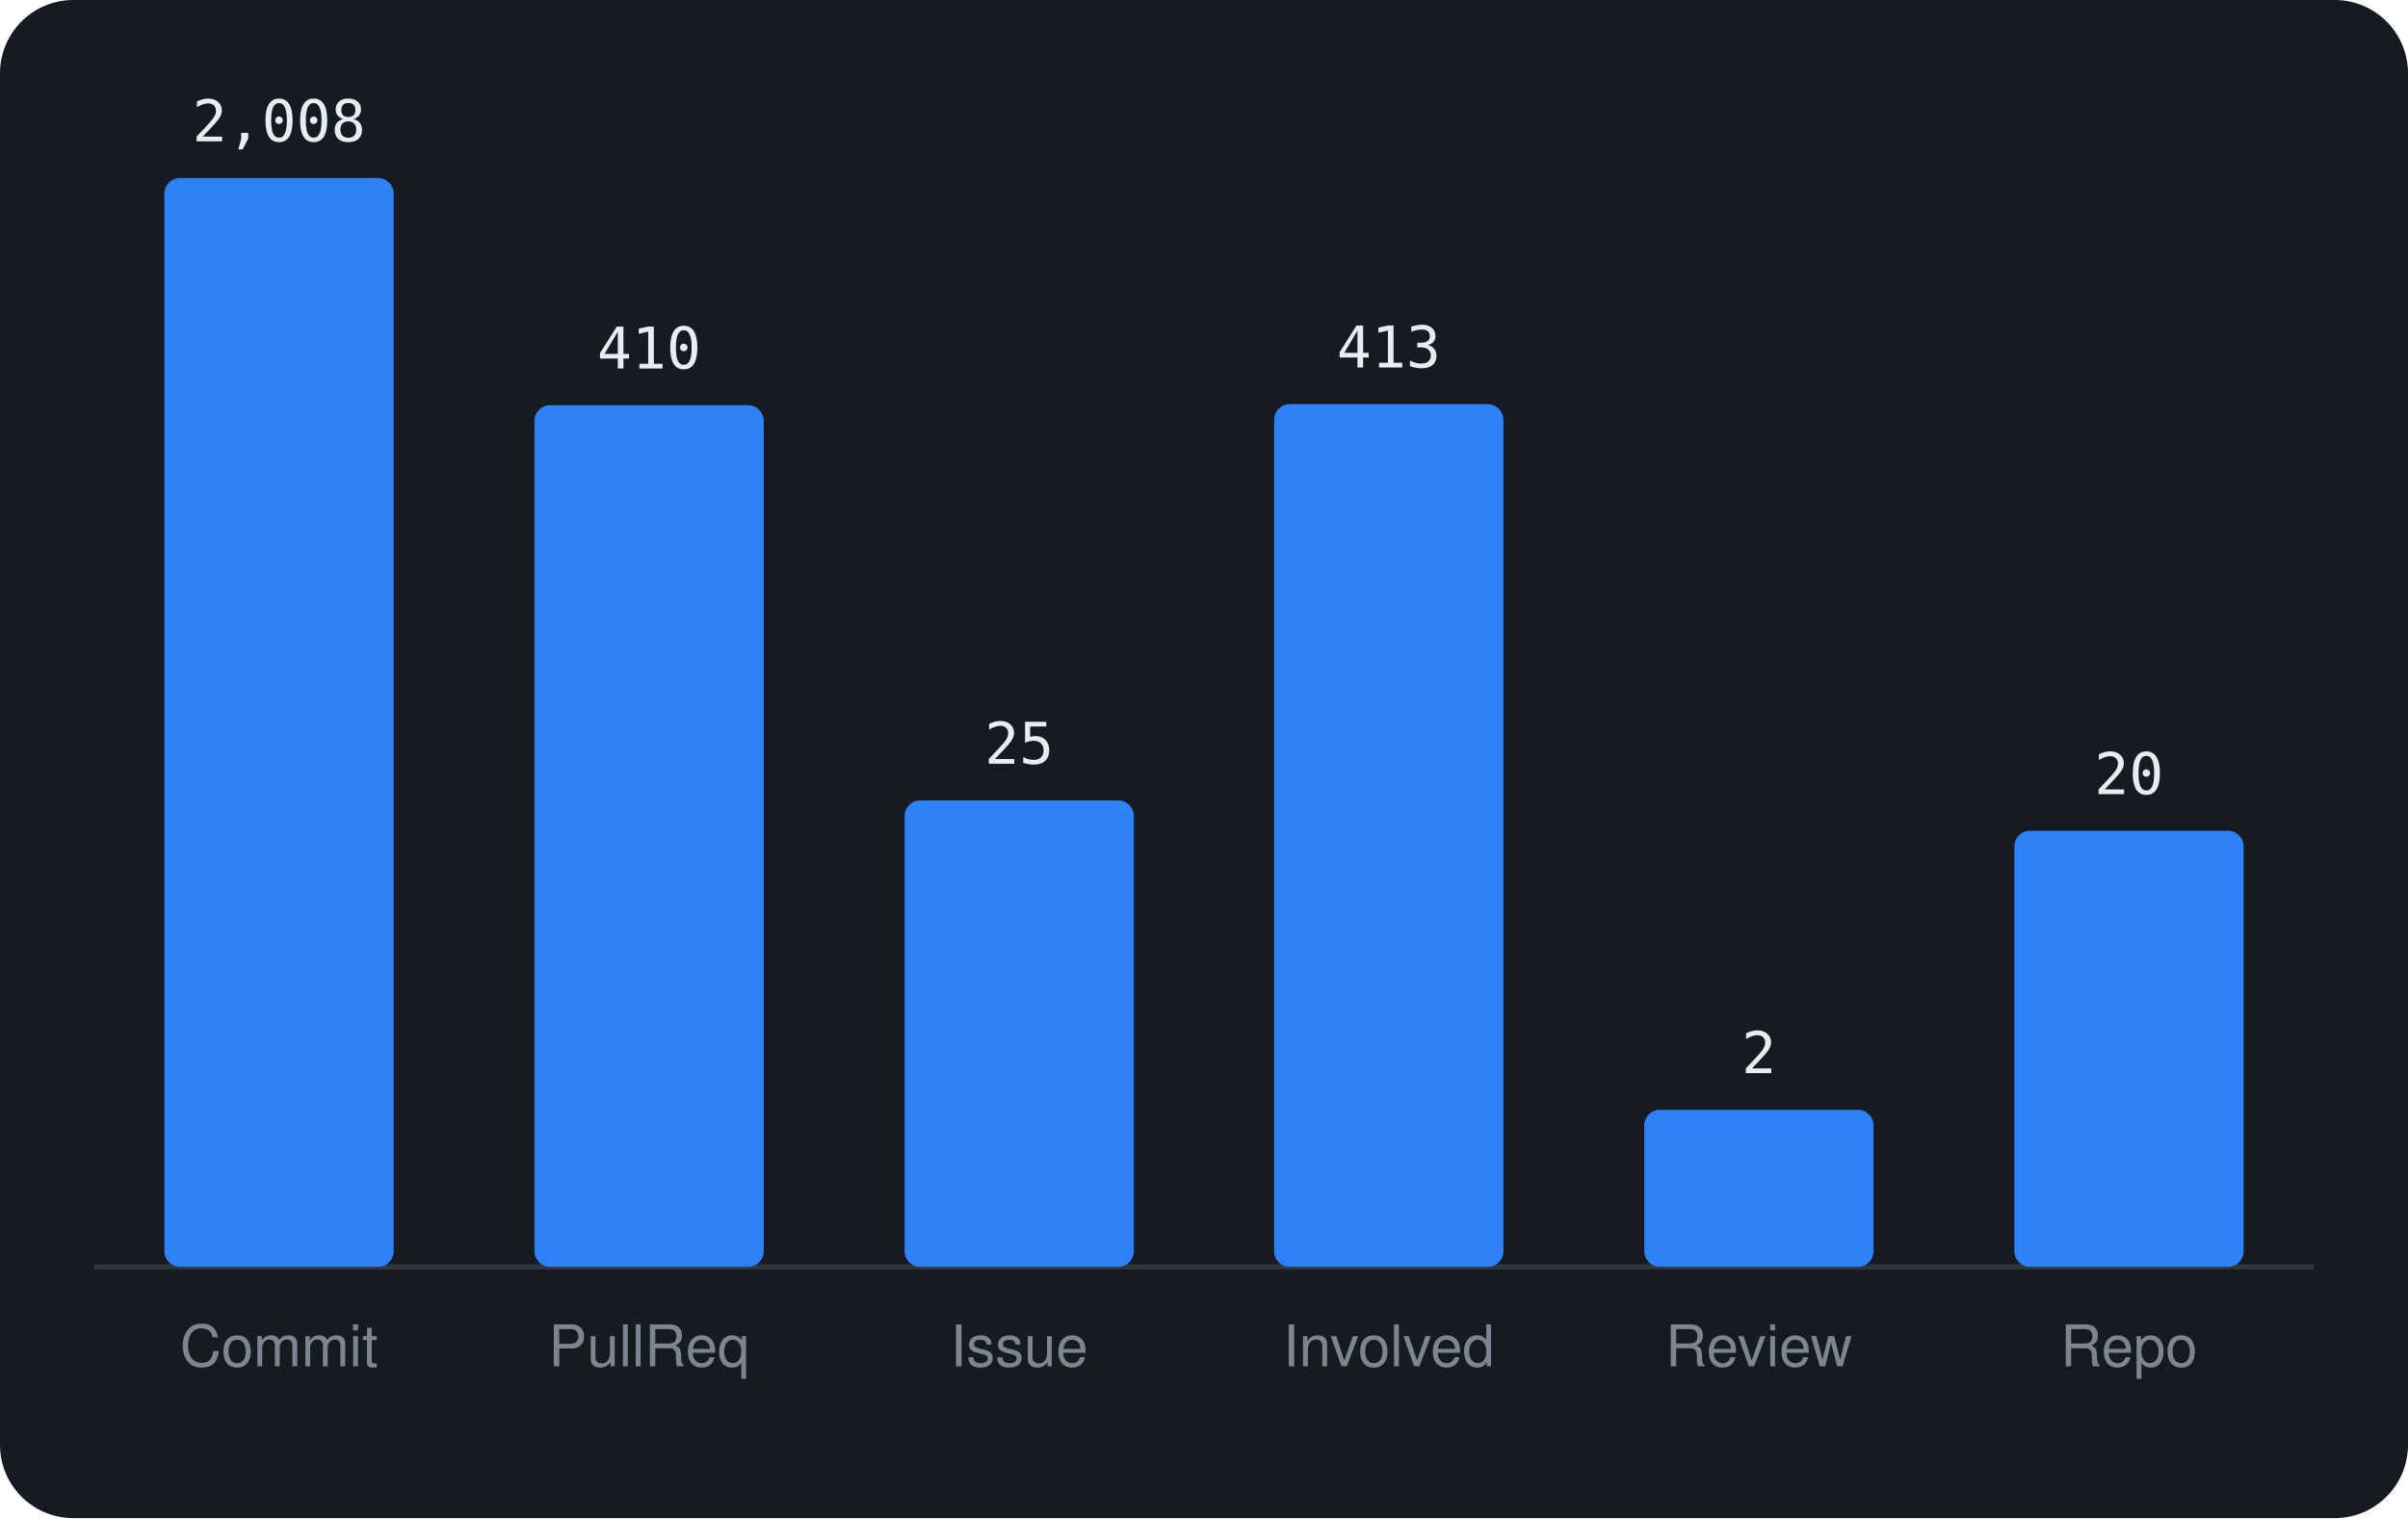
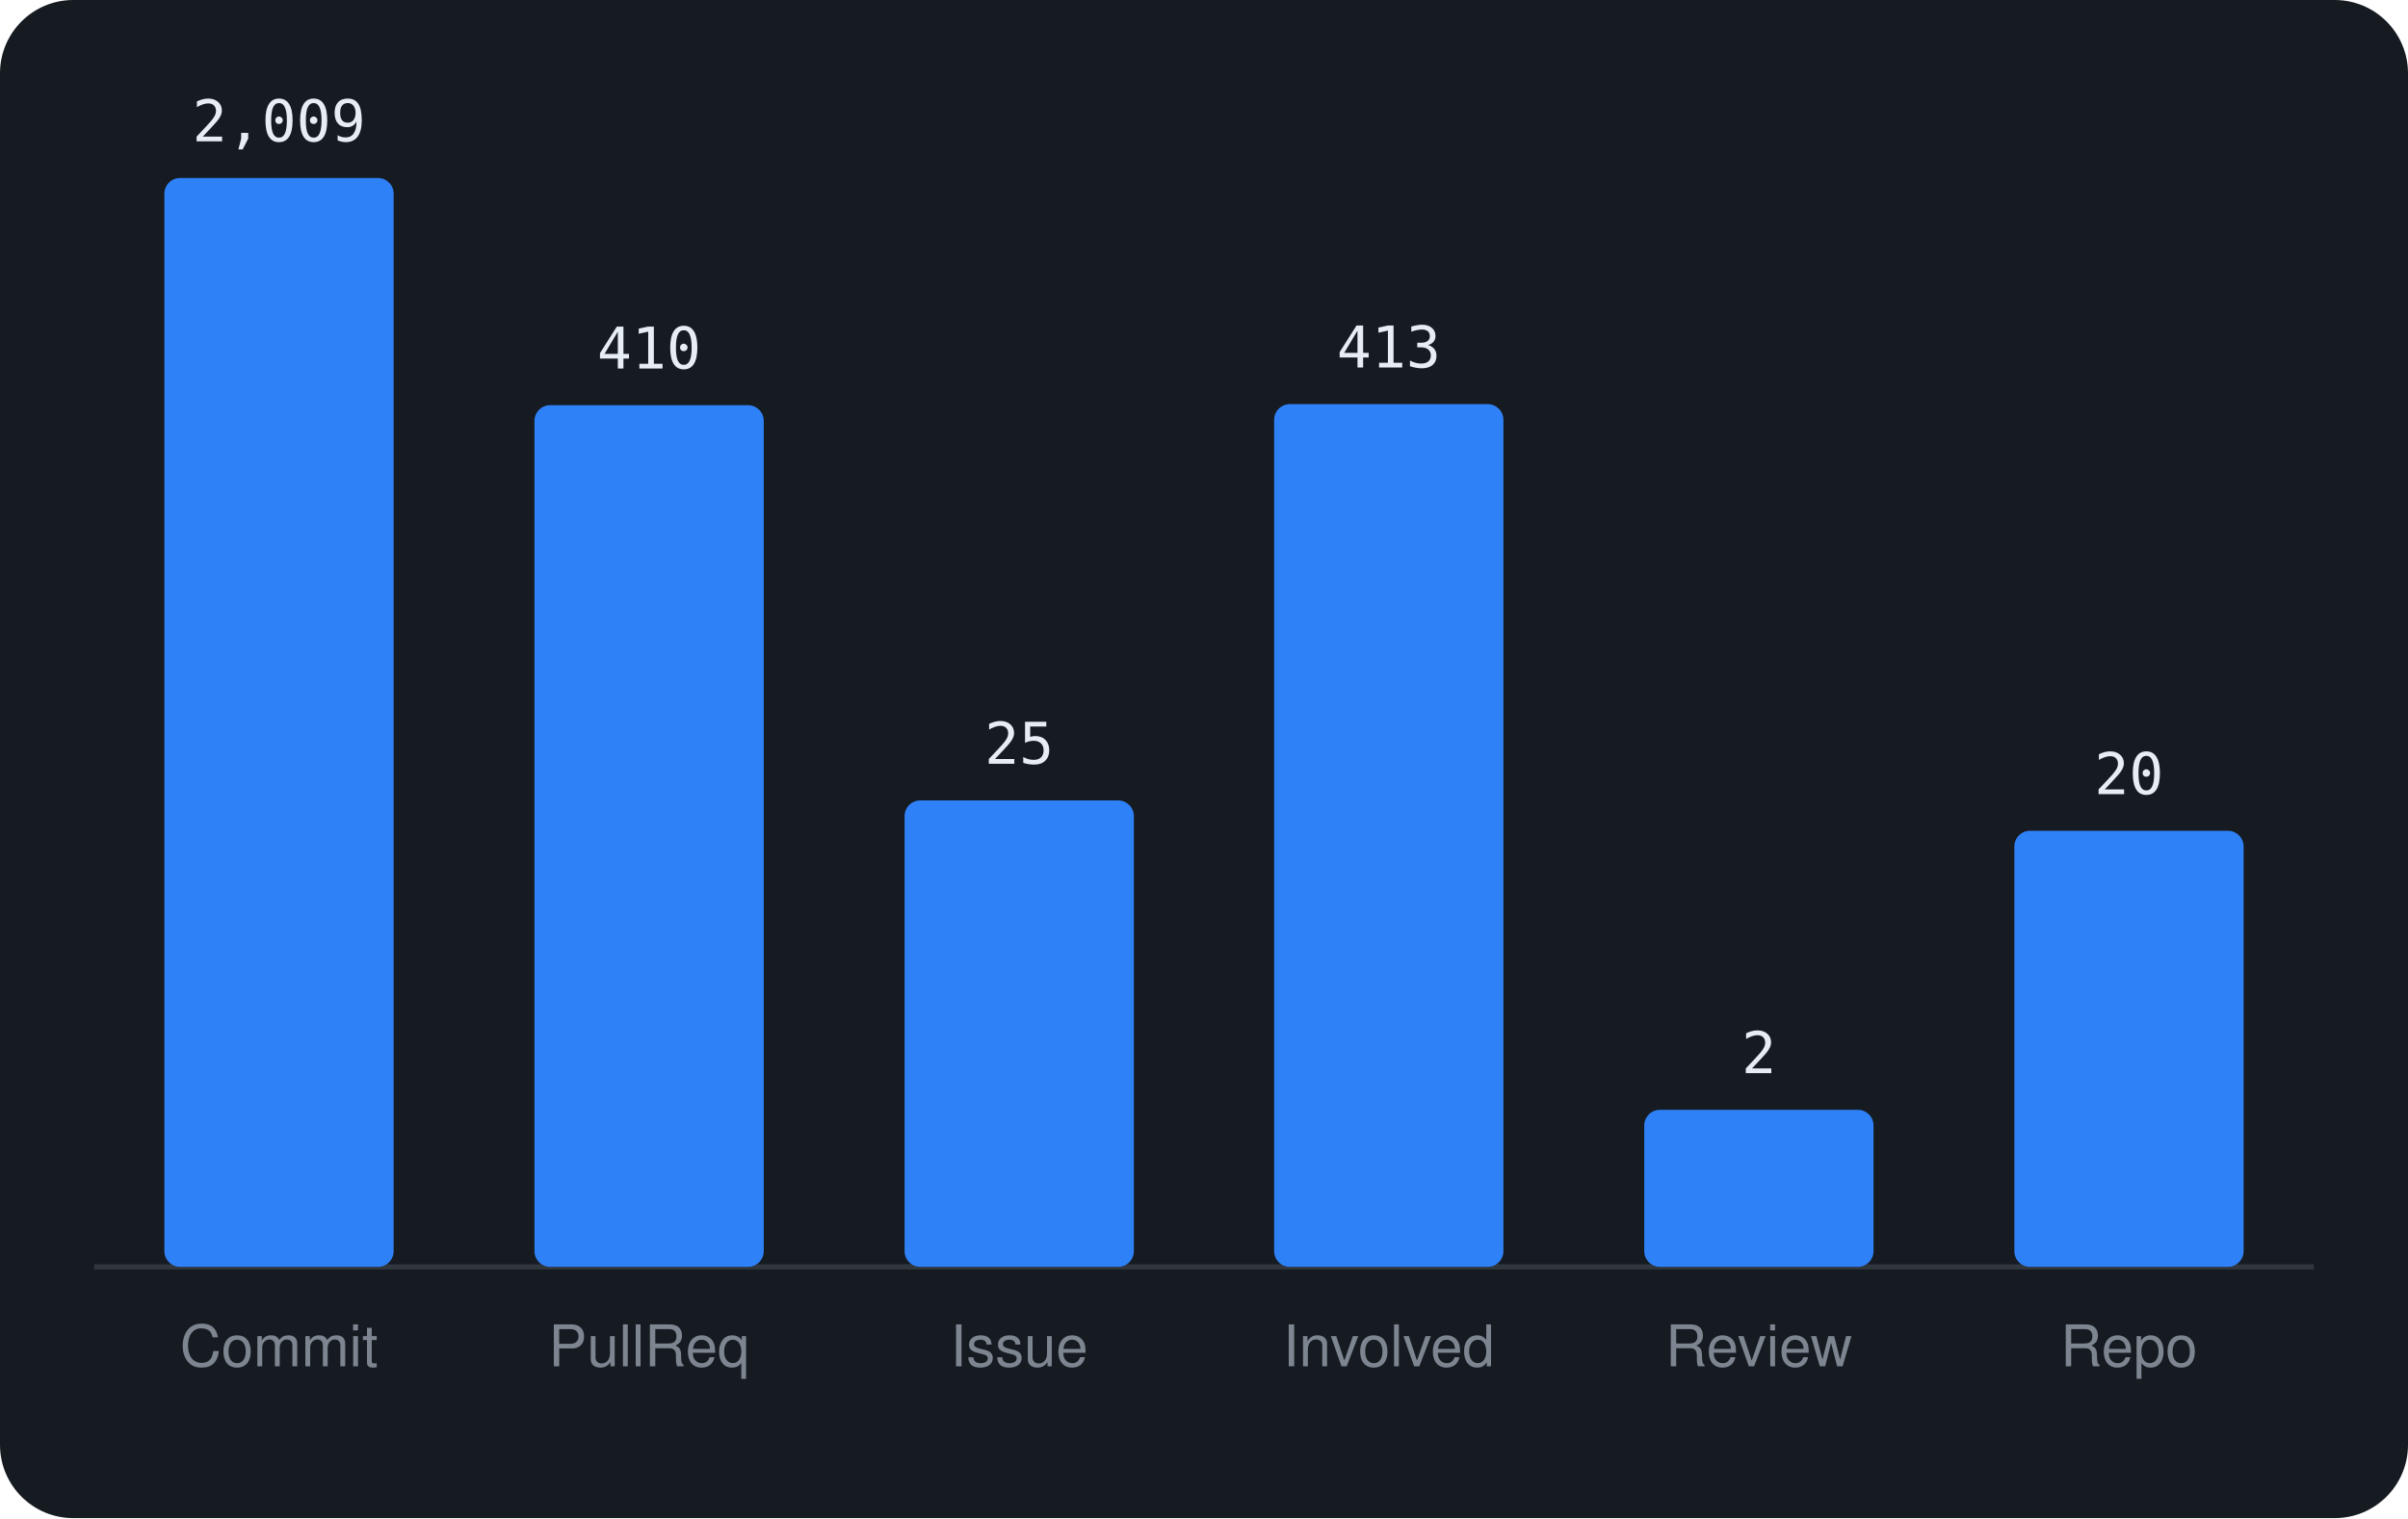
<svg xmlns="http://www.w3.org/2000/svg" viewBox="0 0 460 290" width="460" height="290" font-family="-apple-system,BlinkMacSystemFont,'Segoe UI',Helvetica,Arial,sans-serif">
  <rect width="460" height="290" rx="14" fill="#161b22" />
  <line x1="18" y1="242" x2="442" y2="242" stroke="#30363d" />
  <rect x="31.4" y="34.0" width="43.8" height="208.0" rx="3" fill="#2f81f7" />
-   <text x="53.3" y="27.0" text-anchor="middle" font-size="11" font-family="monospace" fill="#e6edf3">2,008</text>
+   <text x="53.3" y="27.0" text-anchor="middle" font-size="11" font-family="monospace" fill="#e6edf3">2,009</text>
  <text x="53.3" y="261" text-anchor="middle" font-size="11" fill="#7d8590">Commit</text>
  <rect x="102.1" y="77.4" width="43.8" height="164.6" rx="3" fill="#2f81f7" />
  <text x="124.0" y="70.4" text-anchor="middle" font-size="11" font-family="monospace" fill="#e6edf3">410</text>
  <text x="124.0" y="261" text-anchor="middle" font-size="11" fill="#7d8590">PullReq</text>
  <rect x="172.8" y="152.9" width="43.8" height="89.1" rx="3" fill="#2f81f7" />
  <text x="194.7" y="145.9" text-anchor="middle" font-size="11" font-family="monospace" fill="#e6edf3">25</text>
  <text x="194.7" y="261" text-anchor="middle" font-size="11" fill="#7d8590">Issue</text>
  <rect x="243.4" y="77.2" width="43.8" height="164.8" rx="3" fill="#2f81f7" />
  <text x="265.3" y="70.2" text-anchor="middle" font-size="11" font-family="monospace" fill="#e6edf3">413</text>
  <text x="265.3" y="261" text-anchor="middle" font-size="11" fill="#7d8590">Involved</text>
  <rect x="314.1" y="212.0" width="43.8" height="30.0" rx="3" fill="#2f81f7" />
  <text x="336.0" y="205.0" text-anchor="middle" font-size="11" font-family="monospace" fill="#e6edf3">2</text>
  <text x="336.0" y="261" text-anchor="middle" font-size="11" fill="#7d8590">Review</text>
  <rect x="384.8" y="158.7" width="43.8" height="83.3" rx="3" fill="#2f81f7" />
  <text x="406.7" y="151.7" text-anchor="middle" font-size="11" font-family="monospace" fill="#e6edf3">20</text>
  <text x="406.7" y="261" text-anchor="middle" font-size="11" fill="#7d8590">Repo</text>
</svg>
